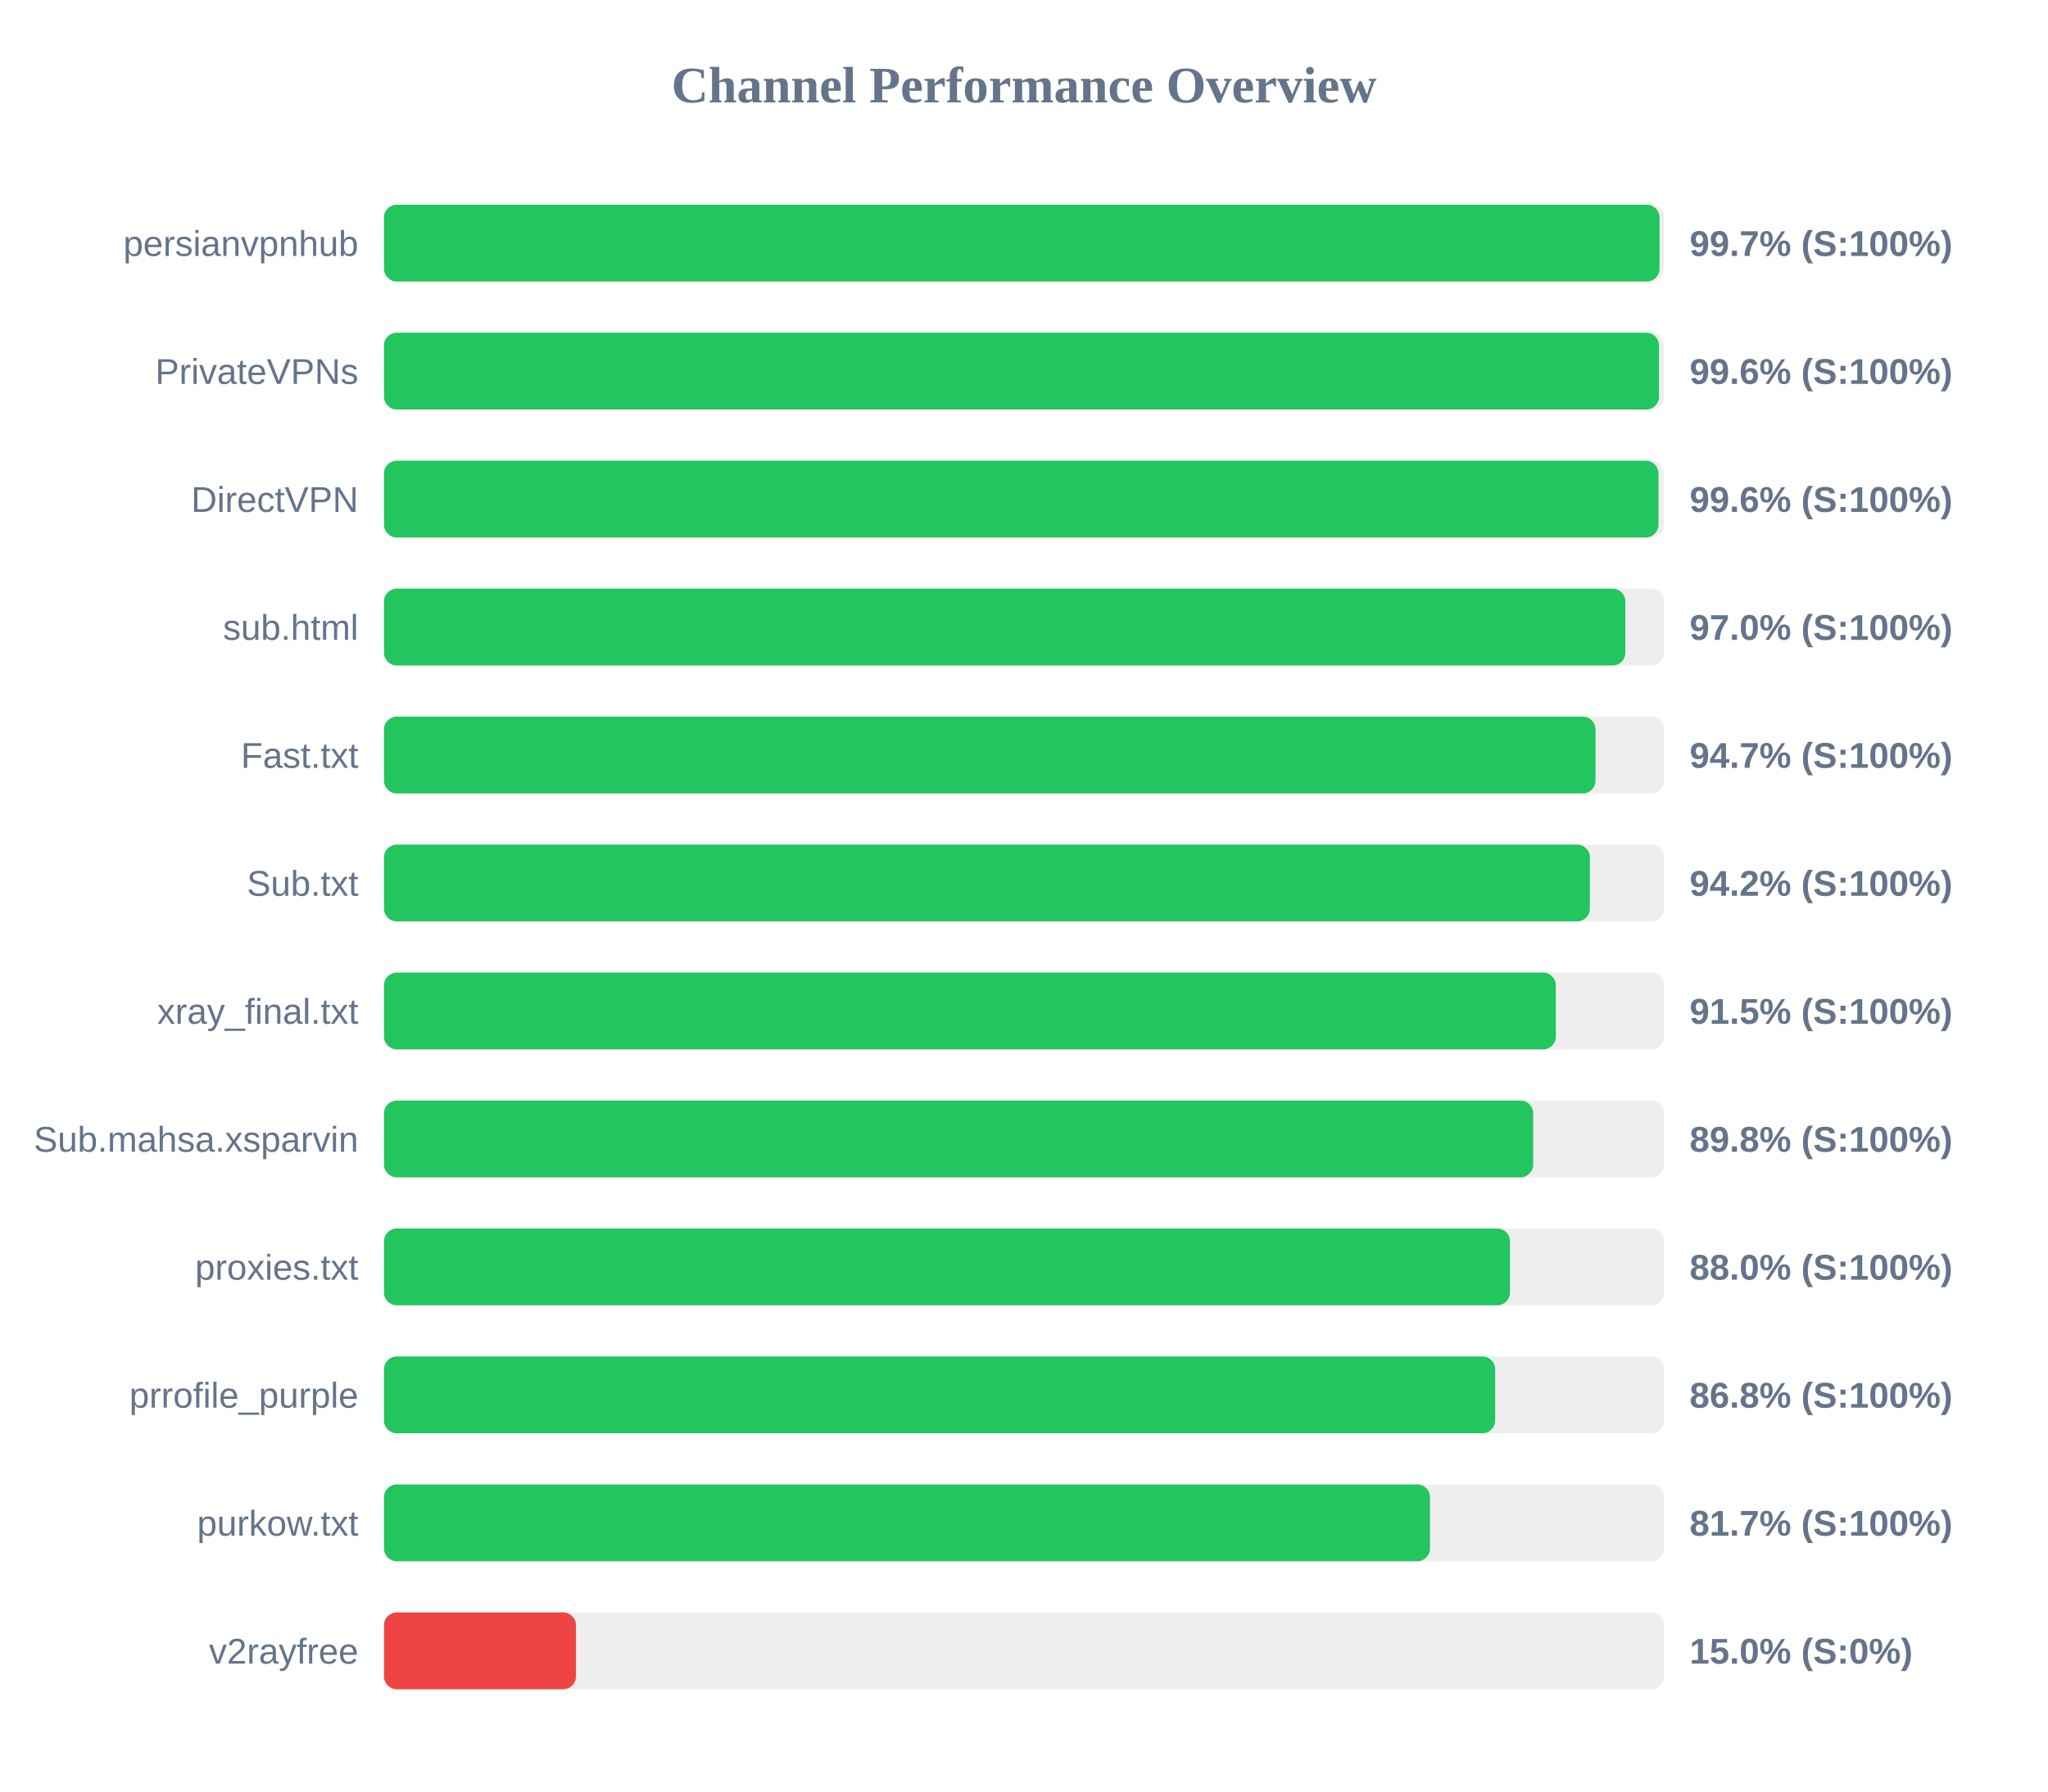
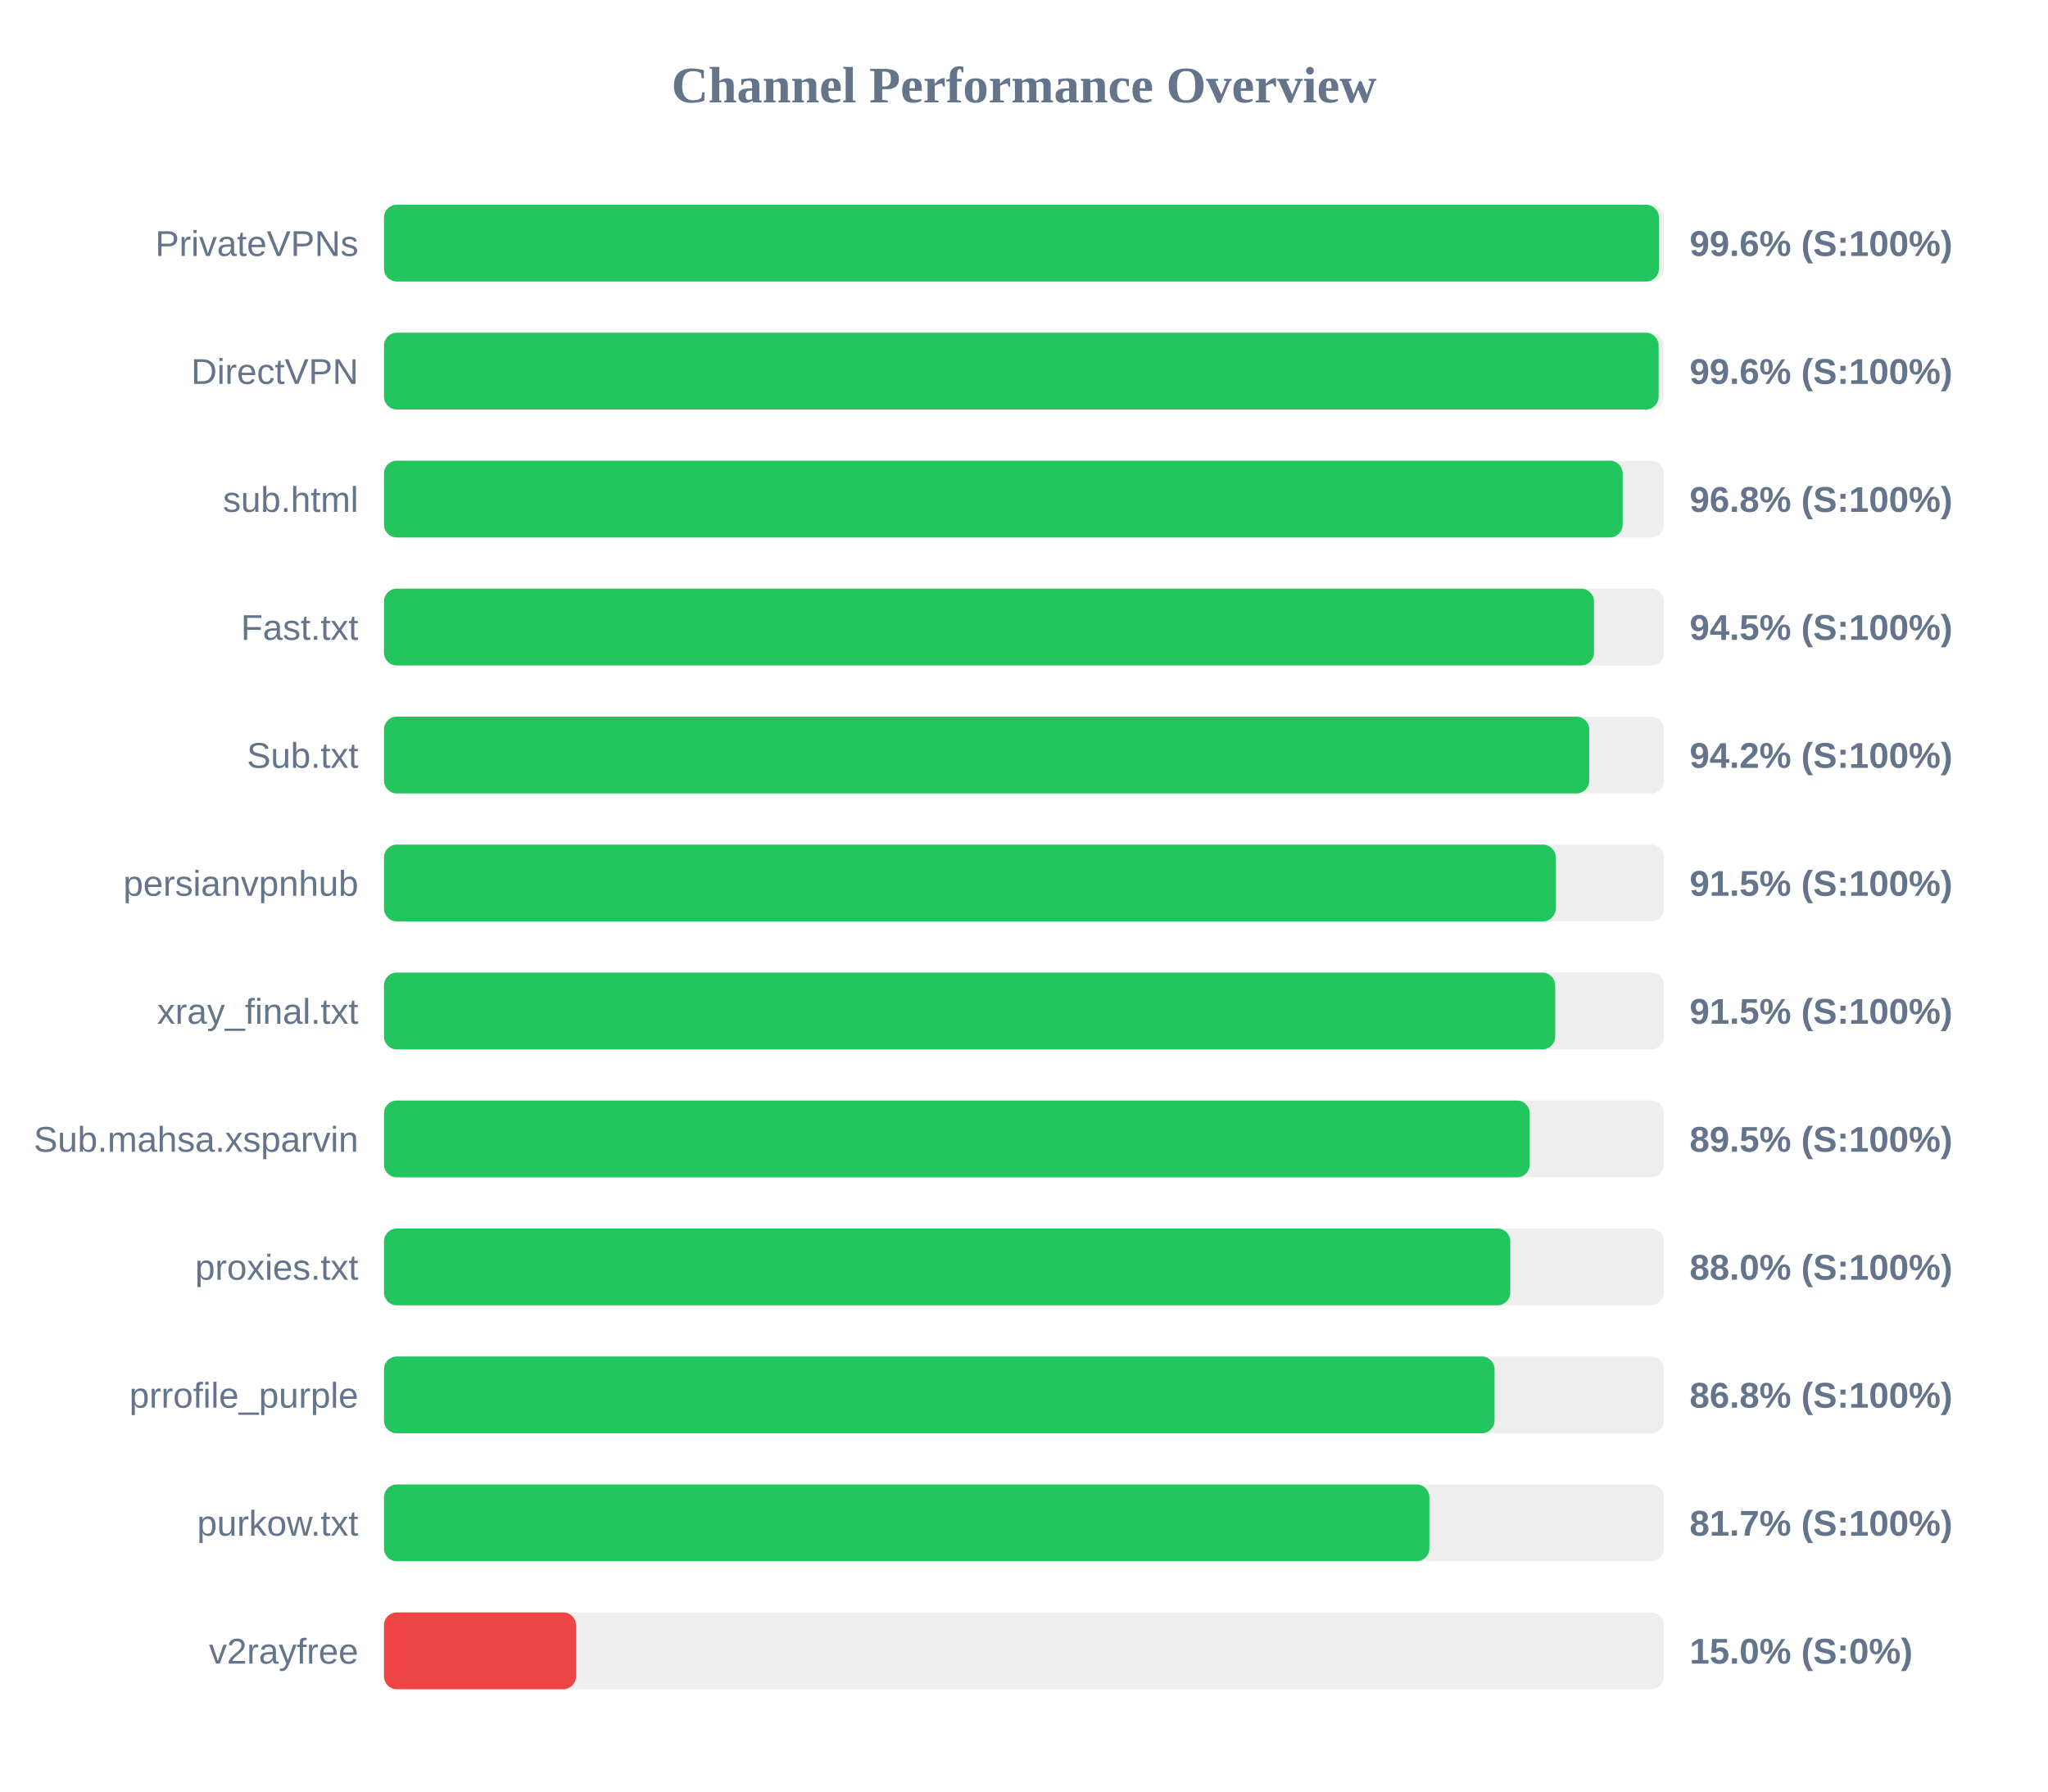
<svg xmlns="http://www.w3.org/2000/svg" width="800" height="700" version="1.1">
  <style>
        .row { font: 14px Arial; fill: #64748b; }
        .score { font: bold 14px Arial; fill: #64748b; }
    </style>
  <text x="400" y="40" text-anchor="middle" font-size="20px" font-weight="bold" fill="#64748b">Channel Performance Overview</text>
  <rect x="150" y="80" width="500" height="30" fill="#eee" rx="5" />
-   <rect x="150" y="80" width="498.25" height="30" fill="#22c55e" rx="5" />
-   <text x="140" y="100" text-anchor="end" class="row">persianvpnhub</text>
-   <text x="660" y="100" text-anchor="start" class="score">99.7% (S:100%)</text>
+   <rect x="150" y="80" width="498.0" height="30" fill="#22c55e" rx="5" />
+   <text x="140" y="100" text-anchor="end" class="row">PrivateVPNs</text>
+   <text x="660" y="100" text-anchor="start" class="score">99.6% (S:100%)</text>
  <rect x="150" y="130" width="500" height="30" fill="#eee" rx="5" />
-   <rect x="150" y="130" width="498.05" height="30" fill="#22c55e" rx="5" />
-   <text x="140" y="150" text-anchor="end" class="row">PrivateVPNs</text>
+   <rect x="150" y="130" width="497.9" height="30" fill="#22c55e" rx="5" />
+   <text x="140" y="150" text-anchor="end" class="row">DirectVPN</text>
  <text x="660" y="150" text-anchor="start" class="score">99.6% (S:100%)</text>
  <rect x="150" y="180" width="500" height="30" fill="#eee" rx="5" />
-   <rect x="150" y="180" width="497.85" height="30" fill="#22c55e" rx="5" />
-   <text x="140" y="200" text-anchor="end" class="row">DirectVPN</text>
-   <text x="660" y="200" text-anchor="start" class="score">99.6% (S:100%)</text>
+   <rect x="150" y="180" width="483.85" height="30" fill="#22c55e" rx="5" />
+   <text x="140" y="200" text-anchor="end" class="row">sub.html</text>
+   <text x="660" y="200" text-anchor="start" class="score">96.8% (S:100%)</text>
  <rect x="150" y="230" width="500" height="30" fill="#eee" rx="5" />
-   <rect x="150" y="230" width="484.9" height="30" fill="#22c55e" rx="5" />
-   <text x="140" y="250" text-anchor="end" class="row">sub.html</text>
-   <text x="660" y="250" text-anchor="start" class="score">97.0% (S:100%)</text>
+   <rect x="150" y="230" width="472.65" height="30" fill="#22c55e" rx="5" />
+   <text x="140" y="250" text-anchor="end" class="row">Fast.txt</text>
+   <text x="660" y="250" text-anchor="start" class="score">94.5% (S:100%)</text>
  <rect x="150" y="280" width="500" height="30" fill="#eee" rx="5" />
-   <rect x="150" y="280" width="473.25" height="30" fill="#22c55e" rx="5" />
-   <text x="140" y="300" text-anchor="end" class="row">Fast.txt</text>
-   <text x="660" y="300" text-anchor="start" class="score">94.7% (S:100%)</text>
+   <rect x="150" y="280" width="470.8" height="30" fill="#22c55e" rx="5" />
+   <text x="140" y="300" text-anchor="end" class="row">Sub.txt</text>
+   <text x="660" y="300" text-anchor="start" class="score">94.2% (S:100%)</text>
  <rect x="150" y="330" width="500" height="30" fill="#eee" rx="5" />
-   <rect x="150" y="330" width="471.05" height="30" fill="#22c55e" rx="5" />
-   <text x="140" y="350" text-anchor="end" class="row">Sub.txt</text>
-   <text x="660" y="350" text-anchor="start" class="score">94.2% (S:100%)</text>
+   <rect x="150" y="330" width="457.7" height="30" fill="#22c55e" rx="5" />
+   <text x="140" y="350" text-anchor="end" class="row">persianvpnhub</text>
+   <text x="660" y="350" text-anchor="start" class="score">91.5% (S:100%)</text>
  <rect x="150" y="380" width="500" height="30" fill="#eee" rx="5" />
-   <rect x="150" y="380" width="457.75" height="30" fill="#22c55e" rx="5" />
+   <rect x="150" y="380" width="457.5" height="30" fill="#22c55e" rx="5" />
  <text x="140" y="400" text-anchor="end" class="row">xray_final.txt</text>
  <text x="660" y="400" text-anchor="start" class="score">91.5% (S:100%)</text>
  <rect x="150" y="430" width="500" height="30" fill="#eee" rx="5" />
-   <rect x="150" y="430" width="448.9" height="30" fill="#22c55e" rx="5" />
+   <rect x="150" y="430" width="447.55" height="30" fill="#22c55e" rx="5" />
  <text x="140" y="450" text-anchor="end" class="row">Sub.mahsa.xsparvin</text>
-   <text x="660" y="450" text-anchor="start" class="score">89.8% (S:100%)</text>
+   <text x="660" y="450" text-anchor="start" class="score">89.5% (S:100%)</text>
  <rect x="150" y="480" width="500" height="30" fill="#eee" rx="5" />
-   <rect x="150" y="480" width="439.85" height="30" fill="#22c55e" rx="5" />
+   <rect x="150" y="480" width="439.95" height="30" fill="#22c55e" rx="5" />
  <text x="140" y="500" text-anchor="end" class="row">proxies.txt</text>
  <text x="660" y="500" text-anchor="start" class="score">88.0% (S:100%)</text>
  <rect x="150" y="530" width="500" height="30" fill="#eee" rx="5" />
-   <rect x="150" y="530" width="434.05" height="30" fill="#22c55e" rx="5" />
+   <rect x="150" y="530" width="433.8" height="30" fill="#22c55e" rx="5" />
  <text x="140" y="550" text-anchor="end" class="row">prrofile_purple</text>
  <text x="660" y="550" text-anchor="start" class="score">86.8% (S:100%)</text>
  <rect x="150" y="580" width="500" height="30" fill="#eee" rx="5" />
-   <rect x="150" y="580" width="408.6" height="30" fill="#22c55e" rx="5" />
+   <rect x="150" y="580" width="408.35" height="30" fill="#22c55e" rx="5" />
  <text x="140" y="600" text-anchor="end" class="row">purkow.txt</text>
  <text x="660" y="600" text-anchor="start" class="score">81.7% (S:100%)</text>
  <rect x="150" y="630" width="500" height="30" fill="#eee" rx="5" />
  <rect x="150" y="630" width="75.0" height="30" fill="#ef4444" rx="5" />
  <text x="140" y="650" text-anchor="end" class="row">v2rayfree</text>
  <text x="660" y="650" text-anchor="start" class="score">15.0% (S:0%)</text>
</svg>
